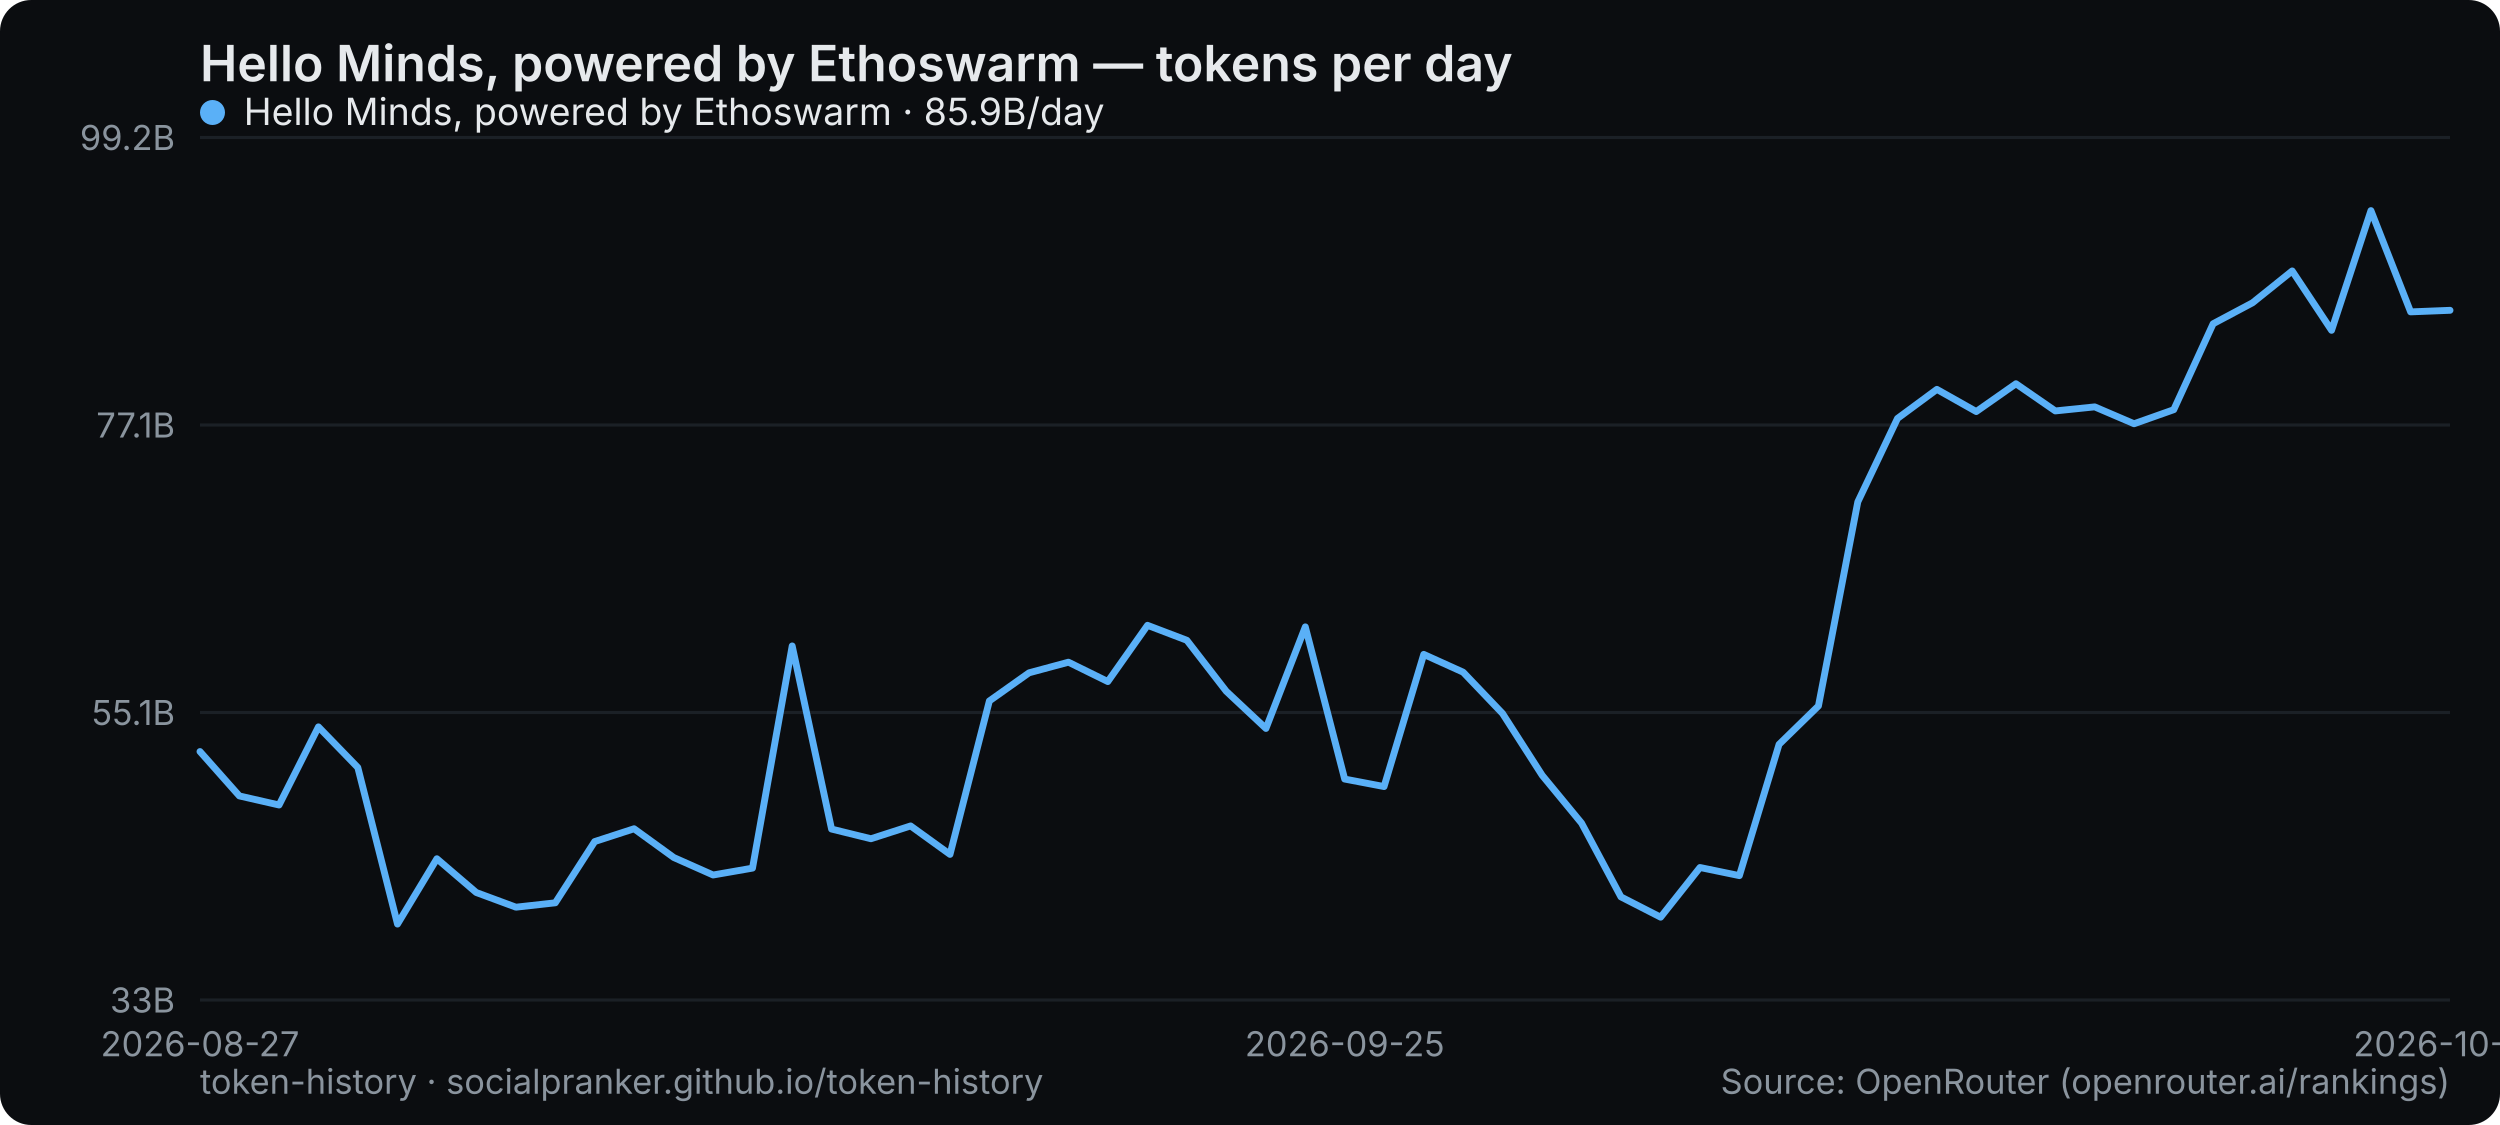
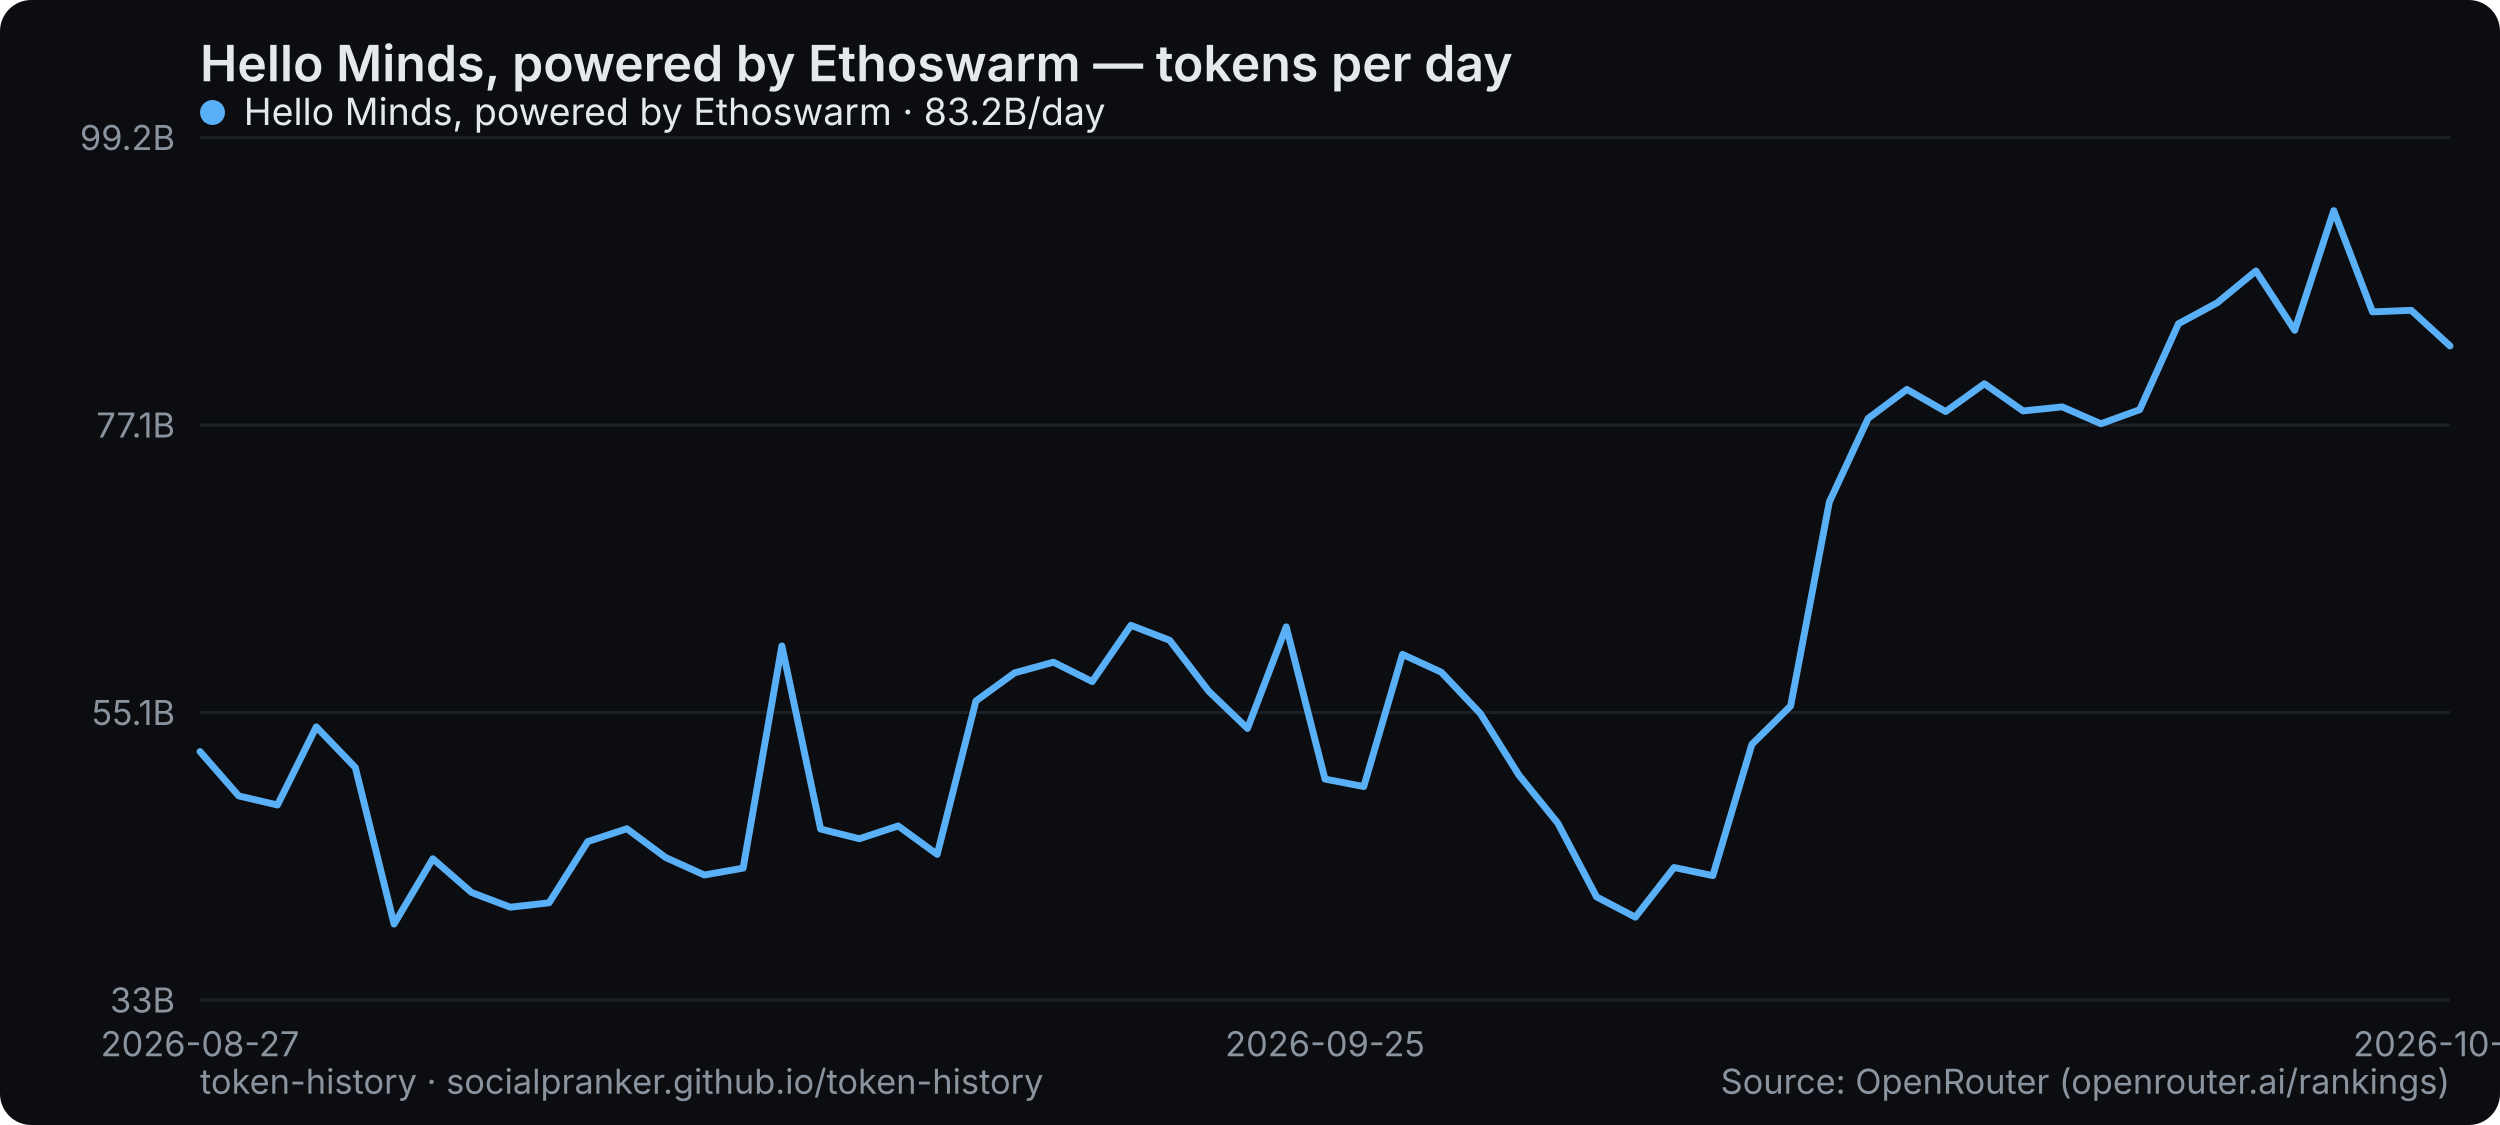
<svg xmlns="http://www.w3.org/2000/svg" width="800" height="360" viewBox="0 0 800 360" role="img" aria-label="Hello Minds, powered by Ethoswarm — tokens per day">
  <rect width="800" height="360" rx="10" fill="#0b0d10" />
  <text x="64" y="26" font-family="system-ui,-apple-system,Segoe UI,sans-serif" font-size="16" font-weight="600" fill="#e6e9ec">Hello Minds, powered by Ethoswarm — tokens per day</text>
  <line x1="64" y1="320" x2="784" y2="320" stroke="#1b2026" stroke-width="1" />
  <text x="56" y="324" text-anchor="end" font-family="system-ui,-apple-system,Segoe UI,sans-serif" font-size="11" fill="#8a949e">33B</text>
  <line x1="64" y1="228" x2="784" y2="228" stroke="#1b2026" stroke-width="1" />
  <text x="56" y="232" text-anchor="end" font-family="system-ui,-apple-system,Segoe UI,sans-serif" font-size="11" fill="#8a949e">55.1B</text>
  <line x1="64" y1="136" x2="784" y2="136" stroke="#1b2026" stroke-width="1" />
  <text x="56" y="140" text-anchor="end" font-family="system-ui,-apple-system,Segoe UI,sans-serif" font-size="11" fill="#8a949e">77.1B</text>
  <line x1="64" y1="44" x2="784" y2="44" stroke="#1b2026" stroke-width="1" />
  <text x="56" y="48" text-anchor="end" font-family="system-ui,-apple-system,Segoe UI,sans-serif" font-size="11" fill="#8a949e">99.2B</text>
  <text x="64" y="338" text-anchor="middle" font-family="system-ui,-apple-system,Segoe UI,sans-serif" font-size="11" fill="#8a949e">2026-08-27</text>
-   <text x="430.316" y="338" text-anchor="middle" font-family="system-ui,-apple-system,Segoe UI,sans-serif" font-size="11" fill="#8a949e">2026-09-25</text>
-   <text x="784" y="338" text-anchor="middle" font-family="system-ui,-apple-system,Segoe UI,sans-serif" font-size="11" fill="#8a949e">2026-10-23</text>
-   <polyline points="64.0,240.5 76.6,254.7 89.3,257.6 101.9,232.6 114.5,245.6 127.2,295.7 139.8,274.8 152.4,285.6 165.1,290.3 177.7,288.9 190.3,269.3 202.9,265.2 215.6,274.4 228.2,280.0 240.8,277.8 253.5,206.7 266.1,265.3 278.7,268.4 291.4,264.3 304.0,273.4 316.6,224.3 329.3,215.3 341.9,211.9 354.5,218.1 367.2,200.1 379.8,204.9 392.4,221.2 405.1,233.1 417.7,200.6 430.3,249.3 442.9,251.7 455.6,209.4 468.2,215.1 480.8,228.3 493.5,248.1 506.1,263.4 518.7,287.0 531.4,293.5 544.0,277.6 556.6,280.2 569.3,238.2 581.9,225.9 594.5,160.6 607.2,133.9 619.8,124.6 632.4,131.7 645.1,122.8 657.7,131.5 670.3,130.2 682.9,135.6 695.6,131.1 708.2,103.6 720.8,96.9 733.5,86.7 746.1,105.7 758.7,67.4 771.4,99.8 784.0,99.3" fill="none" stroke="#5ab0f7" stroke-width="2.2" stroke-linejoin="round" stroke-linecap="round" />
+   <text x="424" y="338" text-anchor="middle" font-family="system-ui,-apple-system,Segoe UI,sans-serif" font-size="11" fill="#8a949e">2026-09-25</text>
+   <text x="784" y="338" text-anchor="middle" font-family="system-ui,-apple-system,Segoe UI,sans-serif" font-size="11" fill="#8a949e">2026-10-24</text>
+   <polyline points="64.0,240.5 76.4,254.7 88.8,257.6 101.2,232.6 113.7,245.6 126.1,295.7 138.5,274.8 150.9,285.6 163.3,290.3 175.7,288.9 188.1,269.3 200.6,265.2 213.0,274.4 225.4,280.0 237.8,277.8 250.2,206.7 262.6,265.3 275.0,268.4 287.4,264.3 299.9,273.4 312.3,224.3 324.7,215.3 337.1,211.9 349.5,218.1 361.9,200.1 374.3,204.9 386.8,221.2 399.2,233.1 411.6,200.6 424.0,249.3 436.4,251.7 448.8,209.4 461.2,215.1 473.7,228.3 486.1,248.1 498.5,263.4 510.9,287.0 523.3,293.5 535.7,277.6 548.1,280.2 560.6,238.2 573.0,225.9 585.4,160.6 597.8,133.9 610.2,124.6 622.6,131.7 635.0,122.8 647.4,131.5 659.9,130.2 672.3,135.6 684.7,131.1 697.1,103.6 709.5,96.9 721.9,86.7 734.3,105.7 746.8,67.4 759.2,99.8 771.6,99.3 784.0,110.7" fill="none" stroke="#5ab0f7" stroke-width="2.2" stroke-linejoin="round" stroke-linecap="round" />
  <g font-family="system-ui,-apple-system,Segoe UI,sans-serif" font-size="12">
    <circle cx="68" cy="36" r="4" fill="#5ab0f7" />
-     <text x="78" y="40" fill="#e6e9ec">Hello Minds, powered by Ethoswarm · 85.9B/day</text>
+     <text x="78" y="40" fill="#e6e9ec">Hello Minds, powered by Ethoswarm · 83.2B/day</text>
  </g>
  <text x="64" y="350" font-family="system-ui,-apple-system,Segoe UI,sans-serif" font-size="11" fill="#8a949e">token-history · socialpranker.github.io/token-history</text>
  <text x="784" y="350" text-anchor="end" font-family="system-ui,-apple-system,Segoe UI,sans-serif" font-size="11" fill="#8a949e">Source: OpenRouter (openrouter.ai/rankings)</text>
</svg>
